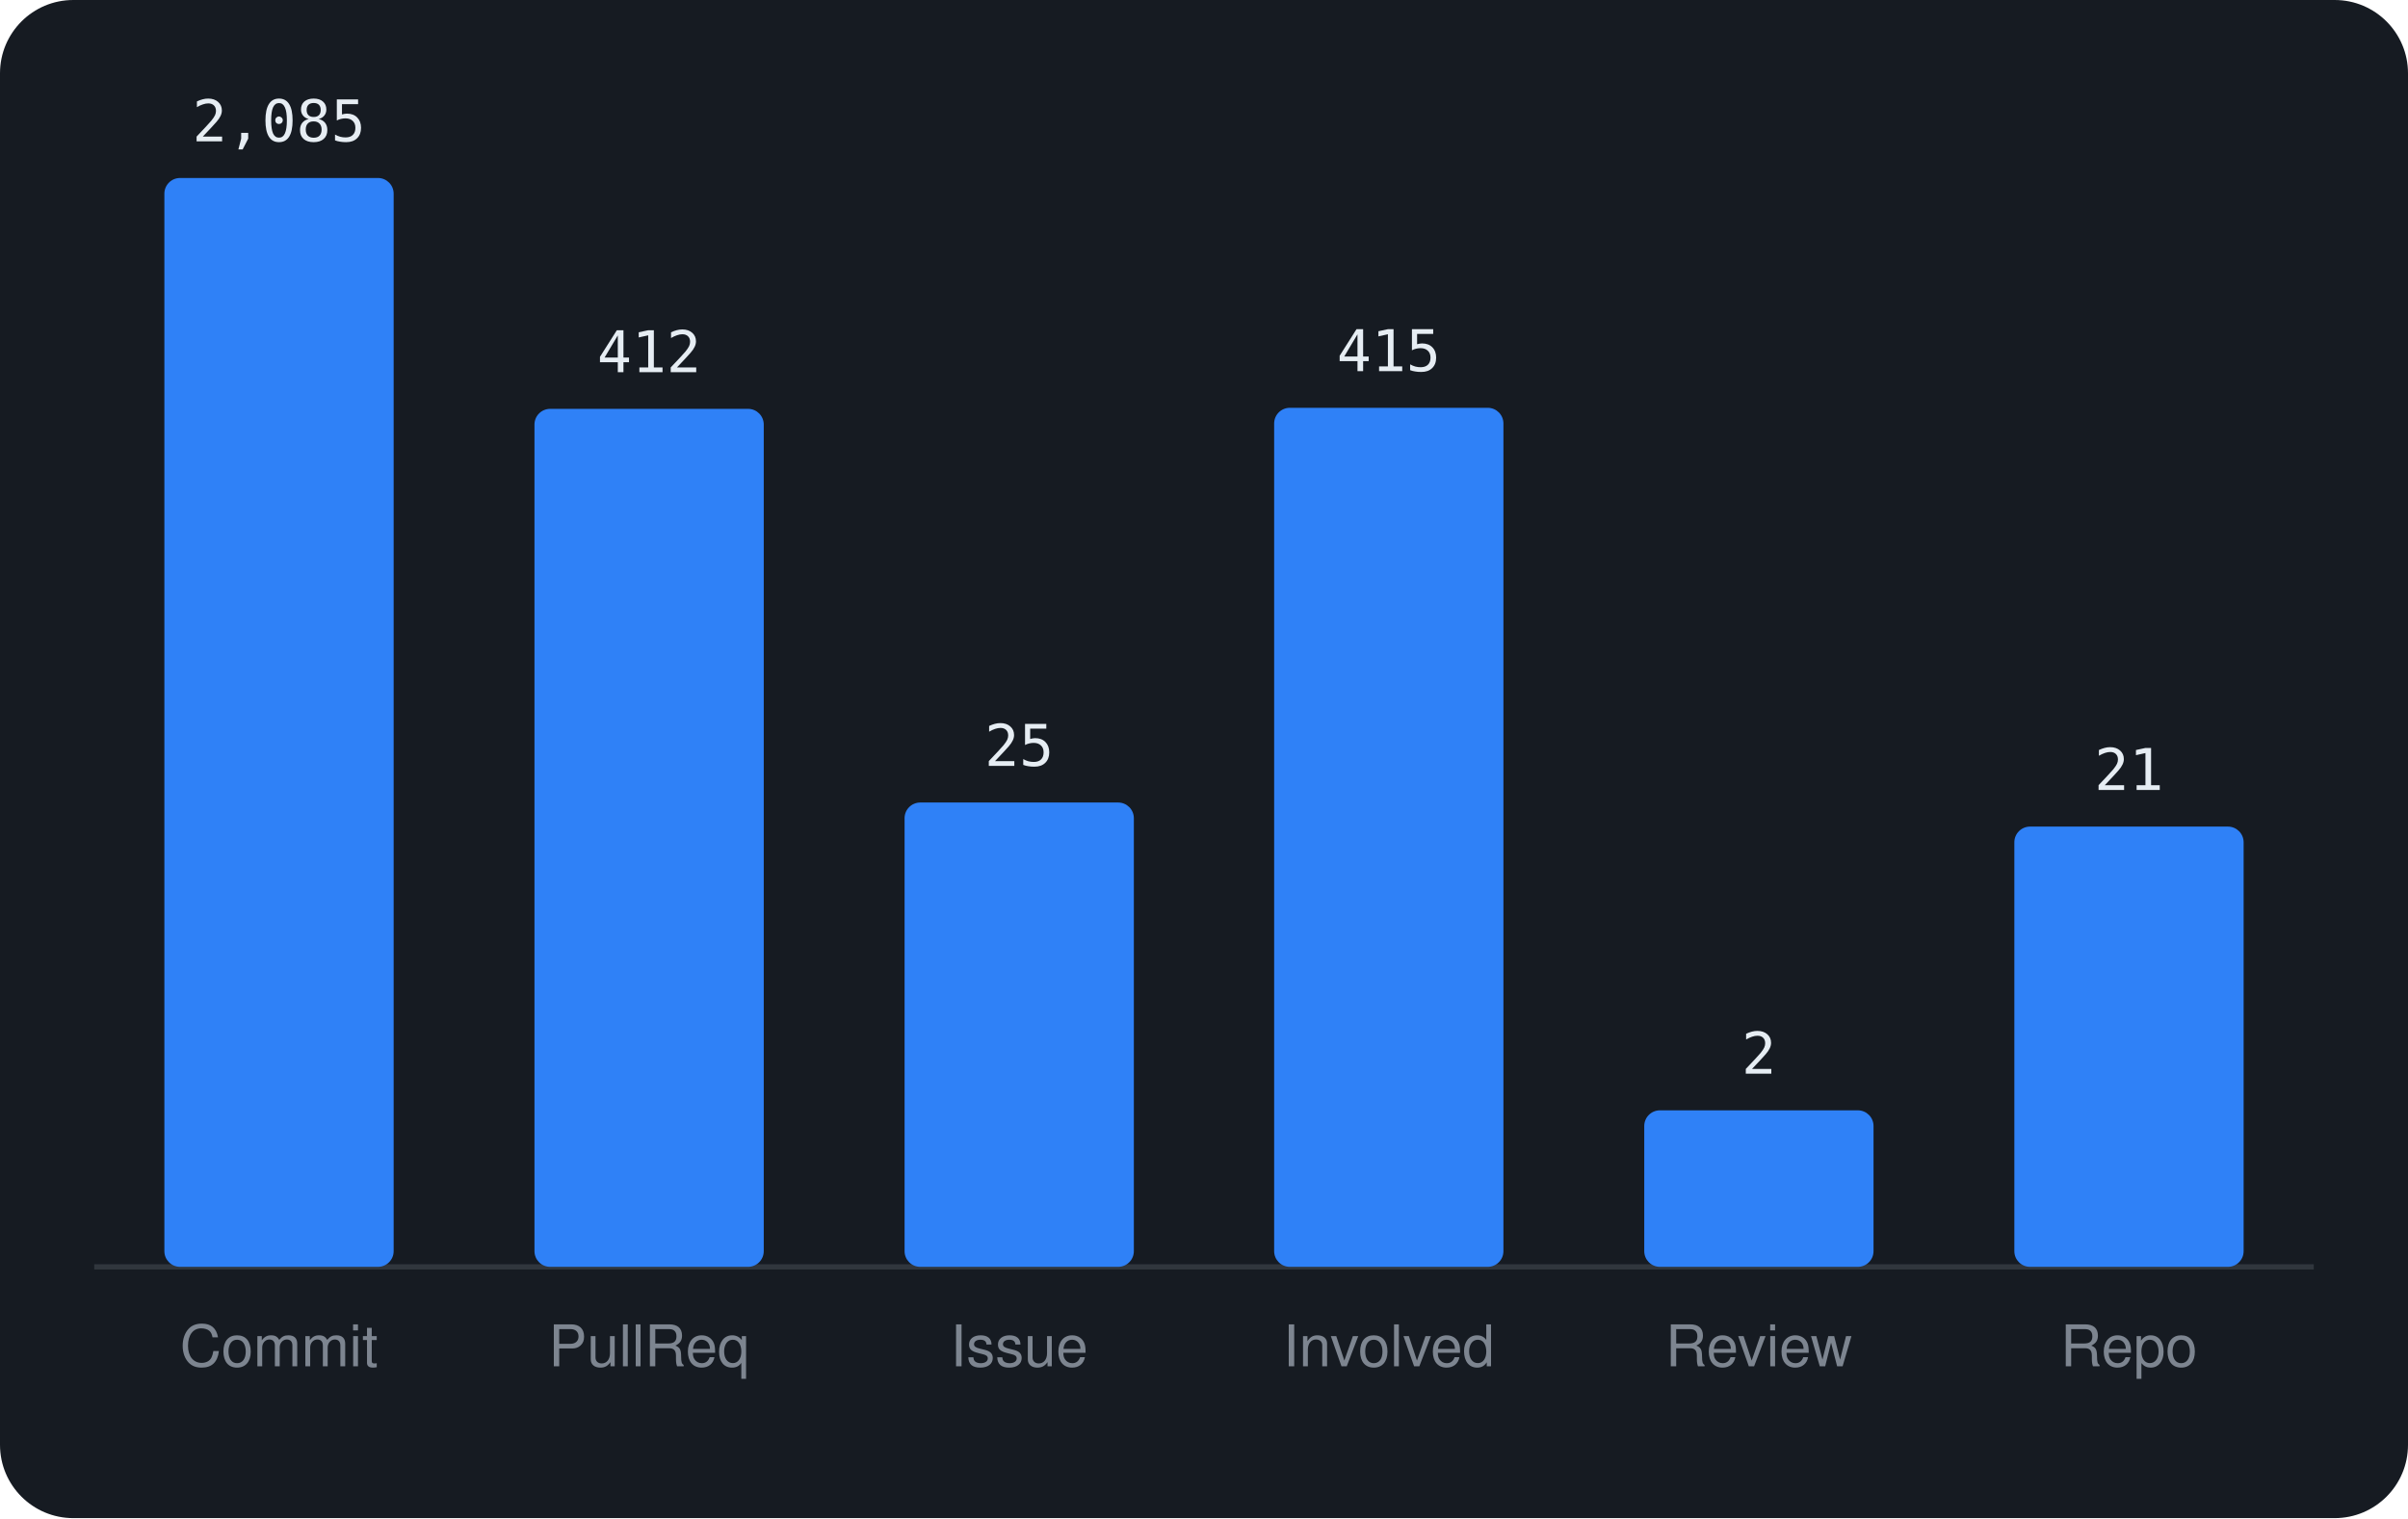
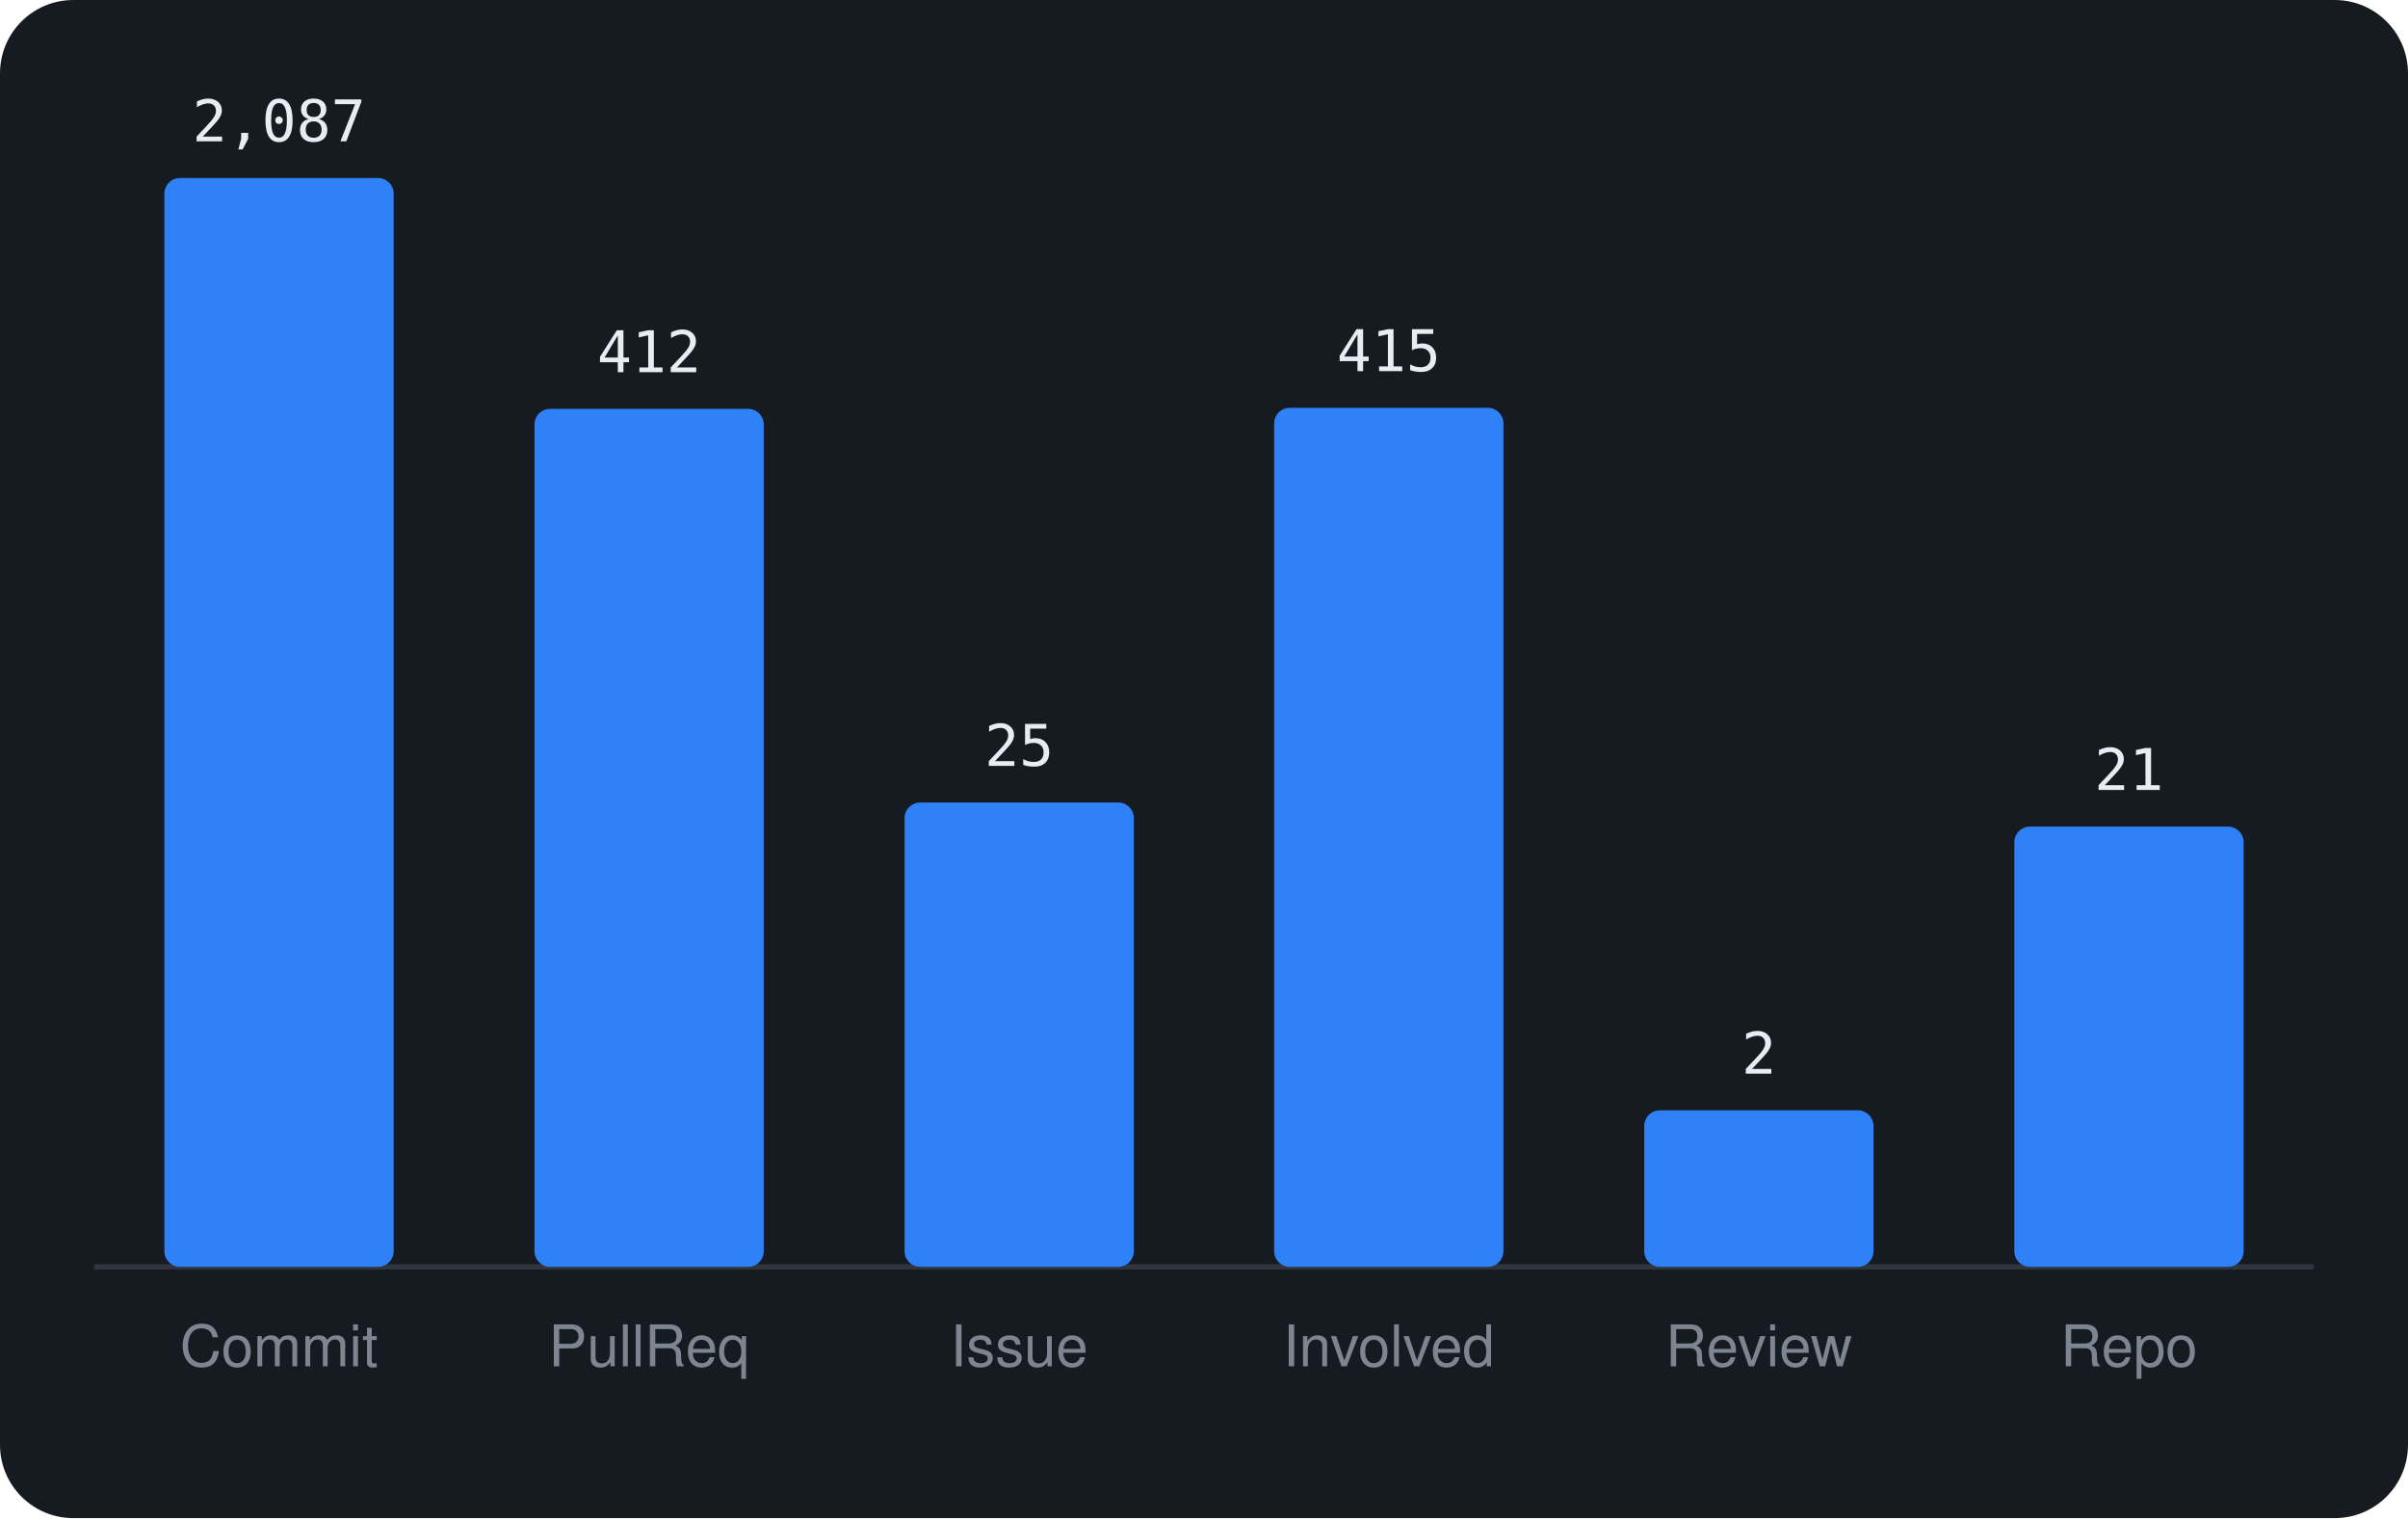
<svg xmlns="http://www.w3.org/2000/svg" viewBox="0 0 460 290" width="460" height="290" font-family="-apple-system,BlinkMacSystemFont,'Segoe UI',Helvetica,Arial,sans-serif">
  <rect width="460" height="290" rx="14" fill="#161b22" />
  <line x1="18" y1="242" x2="442" y2="242" stroke="#30363d" />
  <rect x="31.4" y="34.0" width="43.8" height="208.0" rx="3" fill="#2f81f7" />
-   <text x="53.3" y="27.0" text-anchor="middle" font-size="11" font-family="monospace" fill="#e6edf3">2,085</text>
+   <text x="53.3" y="27.0" text-anchor="middle" font-size="11" font-family="monospace" fill="#e6edf3">2,087</text>
  <text x="53.3" y="261" text-anchor="middle" font-size="11" fill="#7d8590">Commit</text>
  <rect x="102.1" y="78.1" width="43.8" height="163.9" rx="3" fill="#2f81f7" />
  <text x="124.0" y="71.1" text-anchor="middle" font-size="11" font-family="monospace" fill="#e6edf3">412</text>
  <text x="124.0" y="261" text-anchor="middle" font-size="11" fill="#7d8590">PullReq</text>
  <rect x="172.8" y="153.3" width="43.8" height="88.7" rx="3" fill="#2f81f7" />
  <text x="194.7" y="146.3" text-anchor="middle" font-size="11" font-family="monospace" fill="#e6edf3">25</text>
  <text x="194.7" y="261" text-anchor="middle" font-size="11" fill="#7d8590">Issue</text>
  <rect x="243.4" y="77.9" width="43.8" height="164.1" rx="3" fill="#2f81f7" />
  <text x="265.3" y="70.9" text-anchor="middle" font-size="11" font-family="monospace" fill="#e6edf3">415</text>
  <text x="265.3" y="261" text-anchor="middle" font-size="11" fill="#7d8590">Involved</text>
  <rect x="314.1" y="212.1" width="43.8" height="29.9" rx="3" fill="#2f81f7" />
  <text x="336.0" y="205.1" text-anchor="middle" font-size="11" font-family="monospace" fill="#e6edf3">2</text>
  <text x="336.0" y="261" text-anchor="middle" font-size="11" fill="#7d8590">Review</text>
  <rect x="384.8" y="157.9" width="43.8" height="84.1" rx="3" fill="#2f81f7" />
  <text x="406.7" y="150.9" text-anchor="middle" font-size="11" font-family="monospace" fill="#e6edf3">21</text>
  <text x="406.7" y="261" text-anchor="middle" font-size="11" fill="#7d8590">Repo</text>
</svg>
